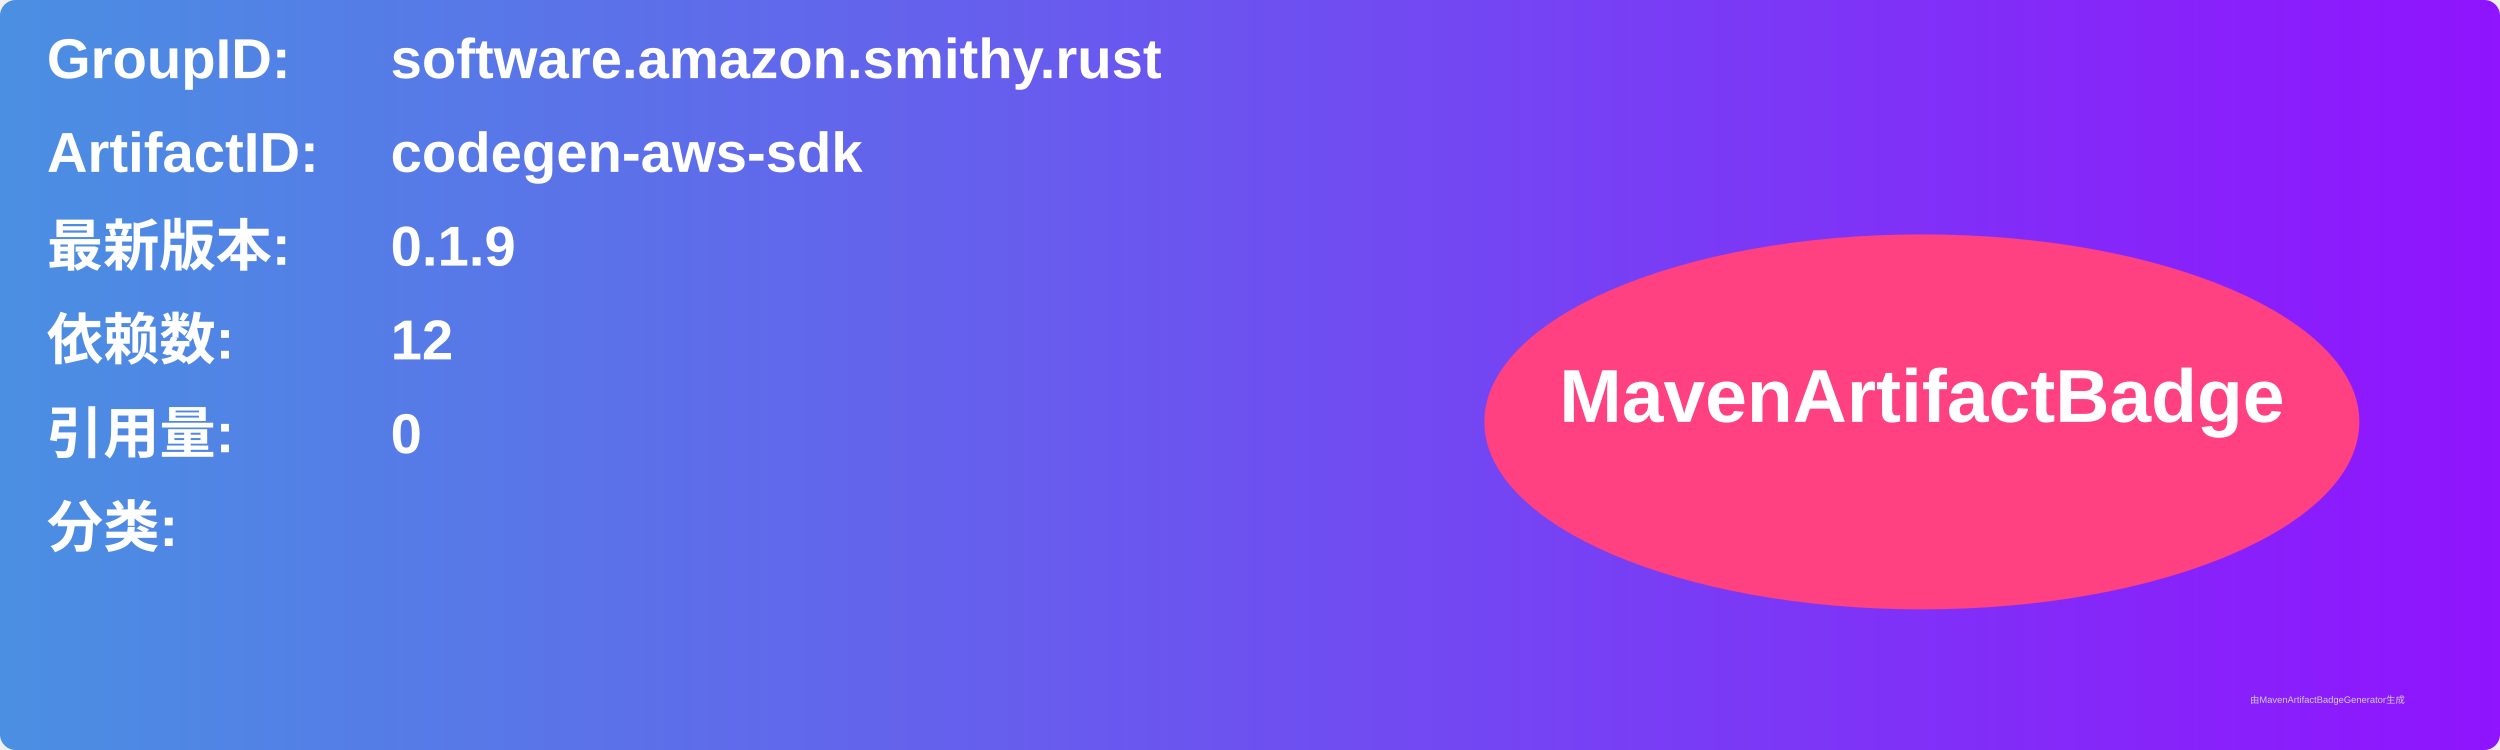
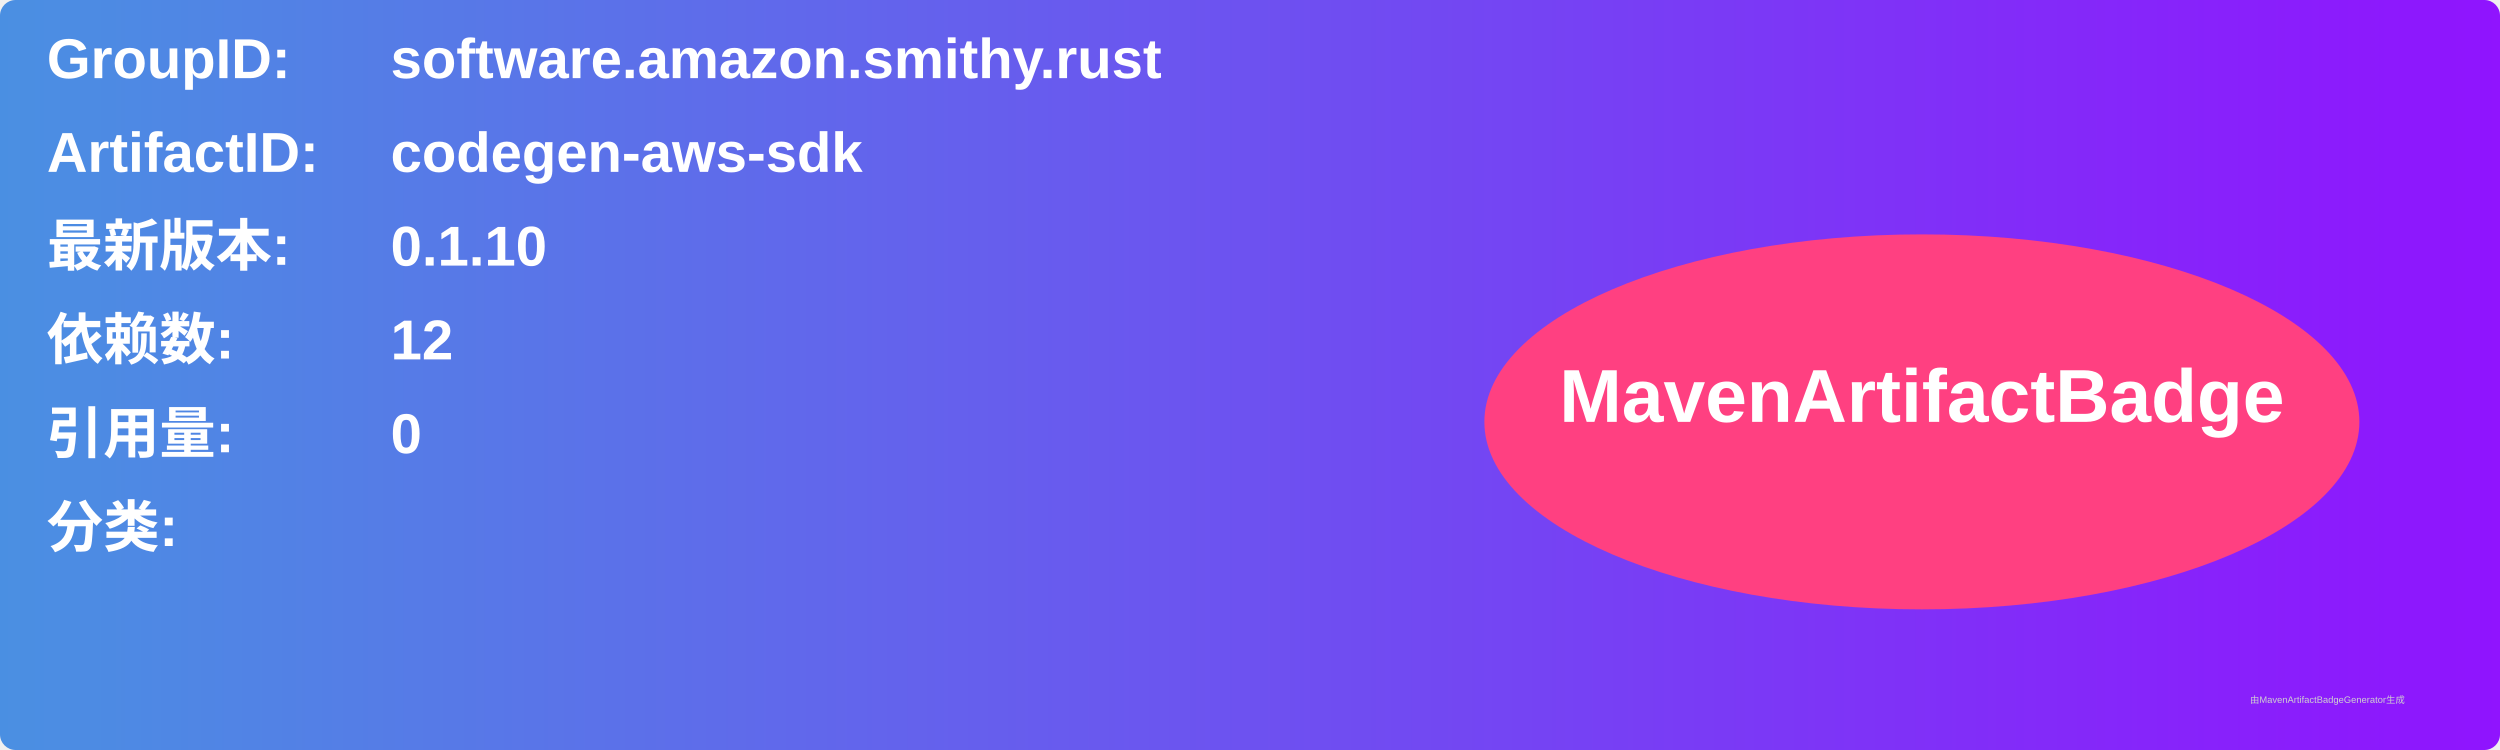
<svg xmlns="http://www.w3.org/2000/svg" width="800" height="240" viewBox="0 0 800 240">
  <linearGradient id="grad" x1="0%" y1="0%" x2="100%" y2="0%">
    <stop offset="0%" stop-color="#4a90e2" />
    <stop offset="100%" stop-color="#9013fe" />
  </linearGradient>
  <rect width="100%" height="100%" rx="5" ry="5" fill="url(#grad)" />
  <g transform="translate(15, 15)">
    <text x="0" y="10" font-family="Arial" font-size="18" fill="white" font-weight="bold" width="260">GroupID:</text>
    <text x="110" y="10" font-family="Arial" font-size="18" fill="white" font-weight="bold" width="460">software.amazon.smithy.rust</text>
    <text x="0" y="40" font-family="Arial" font-size="18" fill="white" font-weight="bold" width="260">ArtifactID:</text>
    <text x="110" y="40" font-family="Arial" font-size="18" fill="white" font-weight="bold" width="460">codegen-aws-sdk</text>
    <text x="0" y="70" font-family="Arial" font-size="18" fill="white" font-weight="bold">最新版本:</text>
    <text x="110" y="70" font-family="Arial" font-size="18" fill="white" font-weight="bold">
-       <tspan font-weight="bold">0.1.9</tspan>
+       <tspan font-weight="bold">0.1.10</tspan>
    </text>
    <text x="0" y="100" font-family="Arial" font-size="18" fill="white" font-weight="bold">依赖数: </text>
    <text x="110" y="100" font-family="Arial" font-size="18" fill="white">
      <tspan font-weight="bold">12</tspan>
    </text>
    <text x="0" y="130" font-family="Arial" font-size="18" fill="white" font-weight="bold">引用量: </text>
    <text x="110" y="130" font-family="Arial" font-size="18" fill="white">
      <tspan font-weight="bold">0</tspan>
    </text>
    <text x="0" y="160" font-family="Arial" font-size="18" fill="white" font-weight="bold">分类:</text>
    <text x="10" y="190" font-family="Arial" font-size="10" fill="white">
      <tspan font-weight="bold" />
    </text>
    <ellipse cx="600" cy="120" rx="140" ry="60" fill="#ff4081" />
    <text x="600" y="120" text-anchor="middle" font-family="Arial" font-size="24" fill="white" font-weight="bold">MavenArtifactBadge</text>
  </g>
  <text x="720" y="225" font-family="Arial" font-size="3" fill="#d0d0d0">由MavenArtifactBadgeGenerator生成</text>
</svg>
